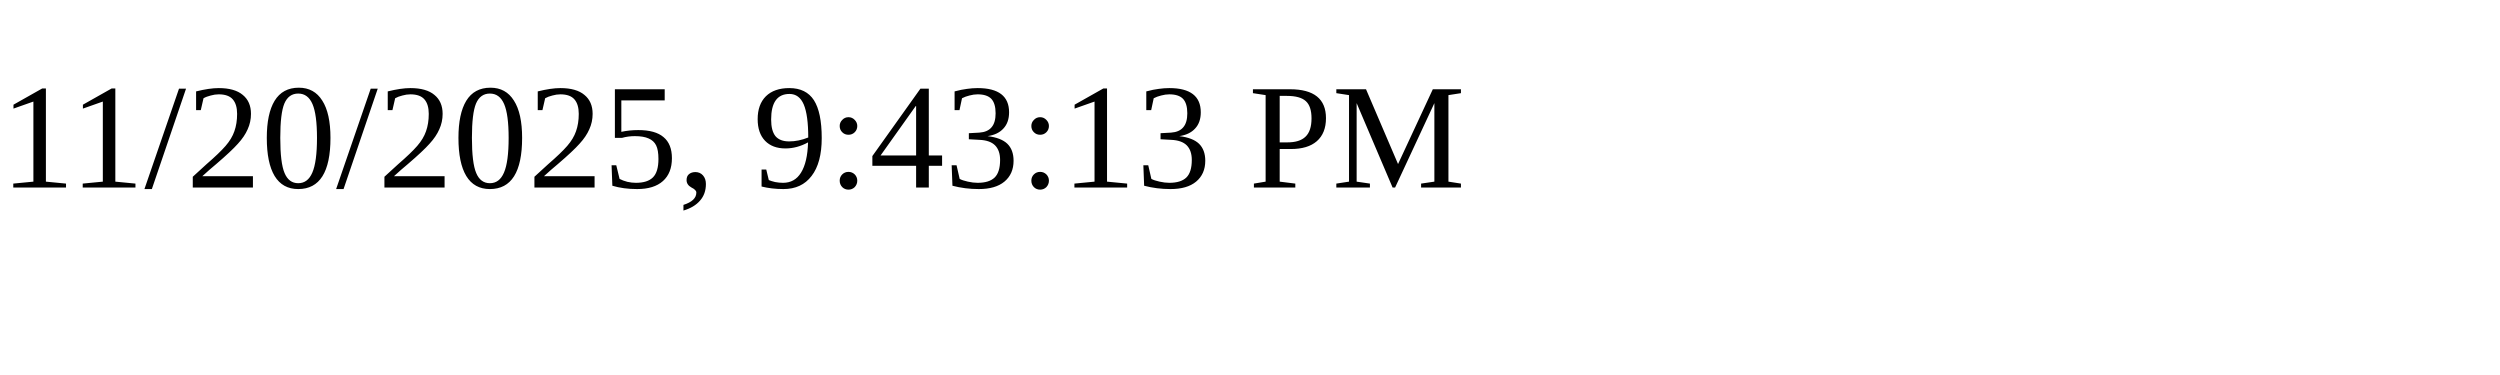
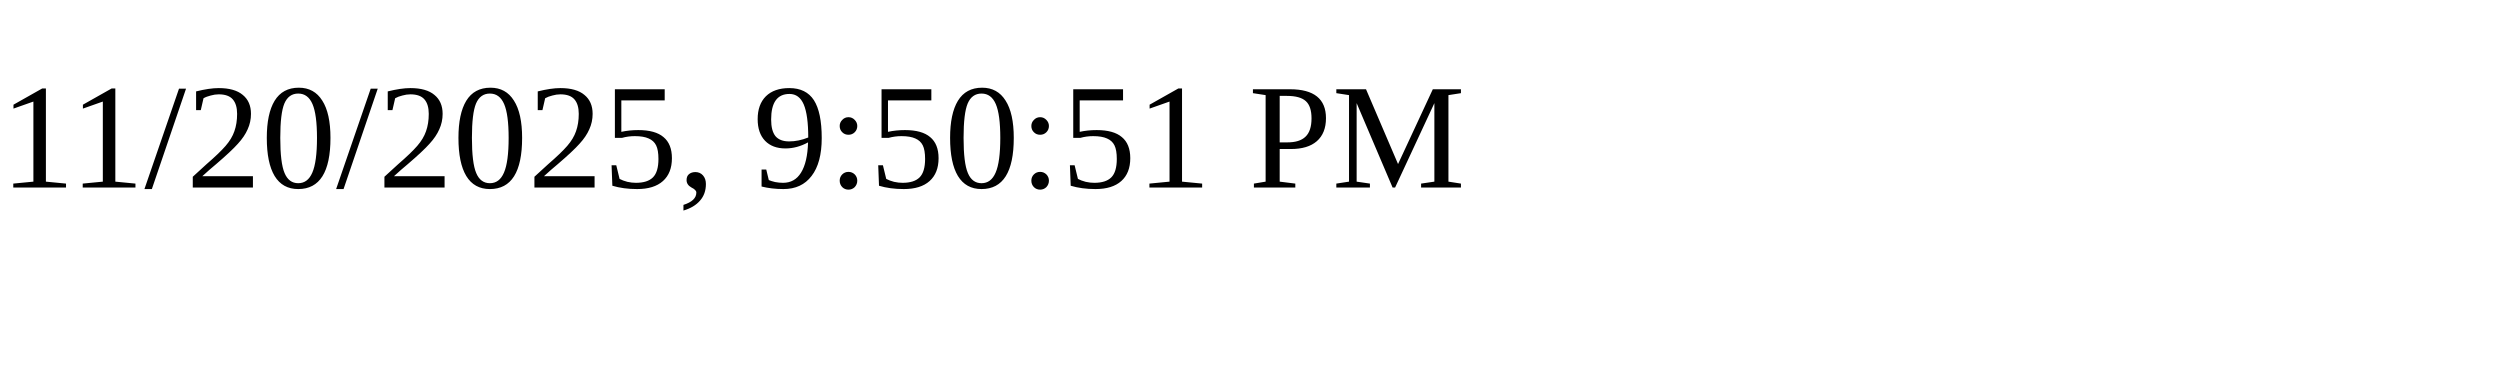
<svg xmlns="http://www.w3.org/2000/svg" height="30" width="200">
-   <text x="0" y="15">11/20/2025, 9:43:13 PM</text>
+   <text x="0" y="15">11/20/2025, 9:50:51 PM</text>
</svg>
